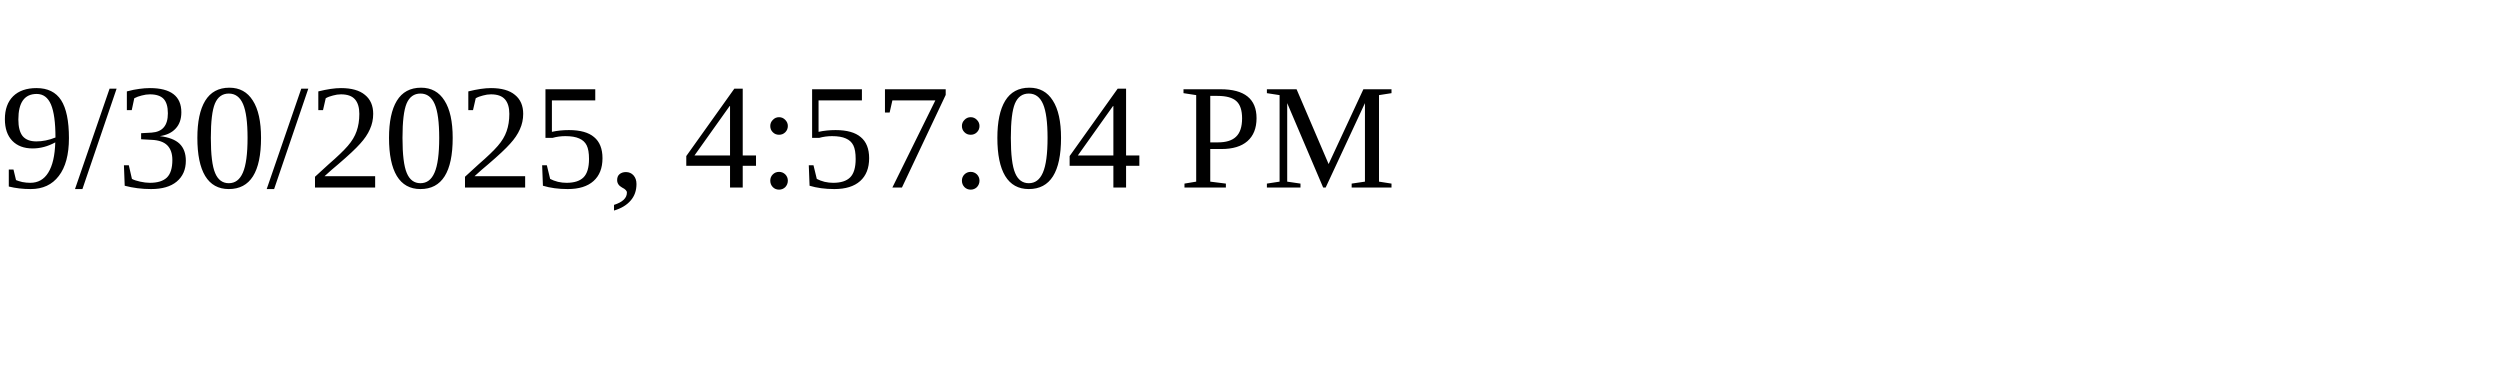
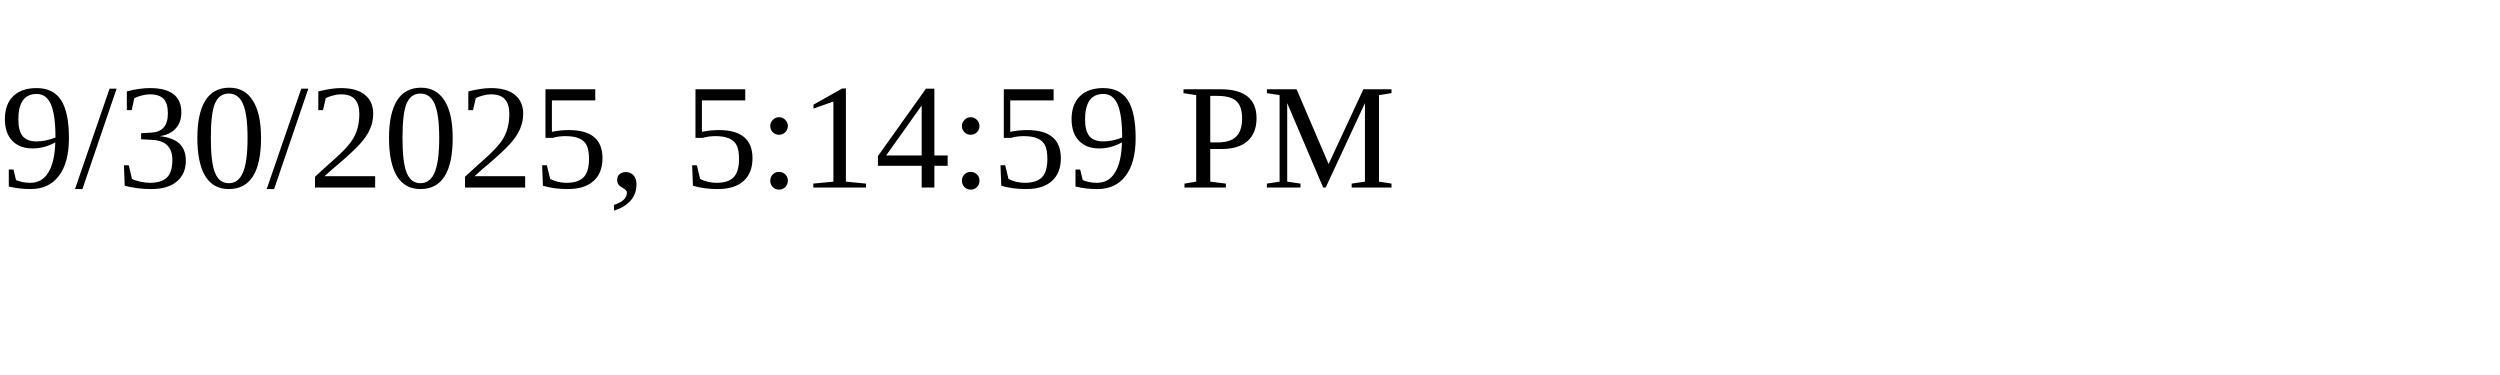
<svg xmlns="http://www.w3.org/2000/svg" height="30" width="200">
-   <text x="0" y="15">9/30/2025, 4:57:04 PM</text>
+   <text x="0" y="15">9/30/2025, 5:14:59 PM</text>
</svg>
